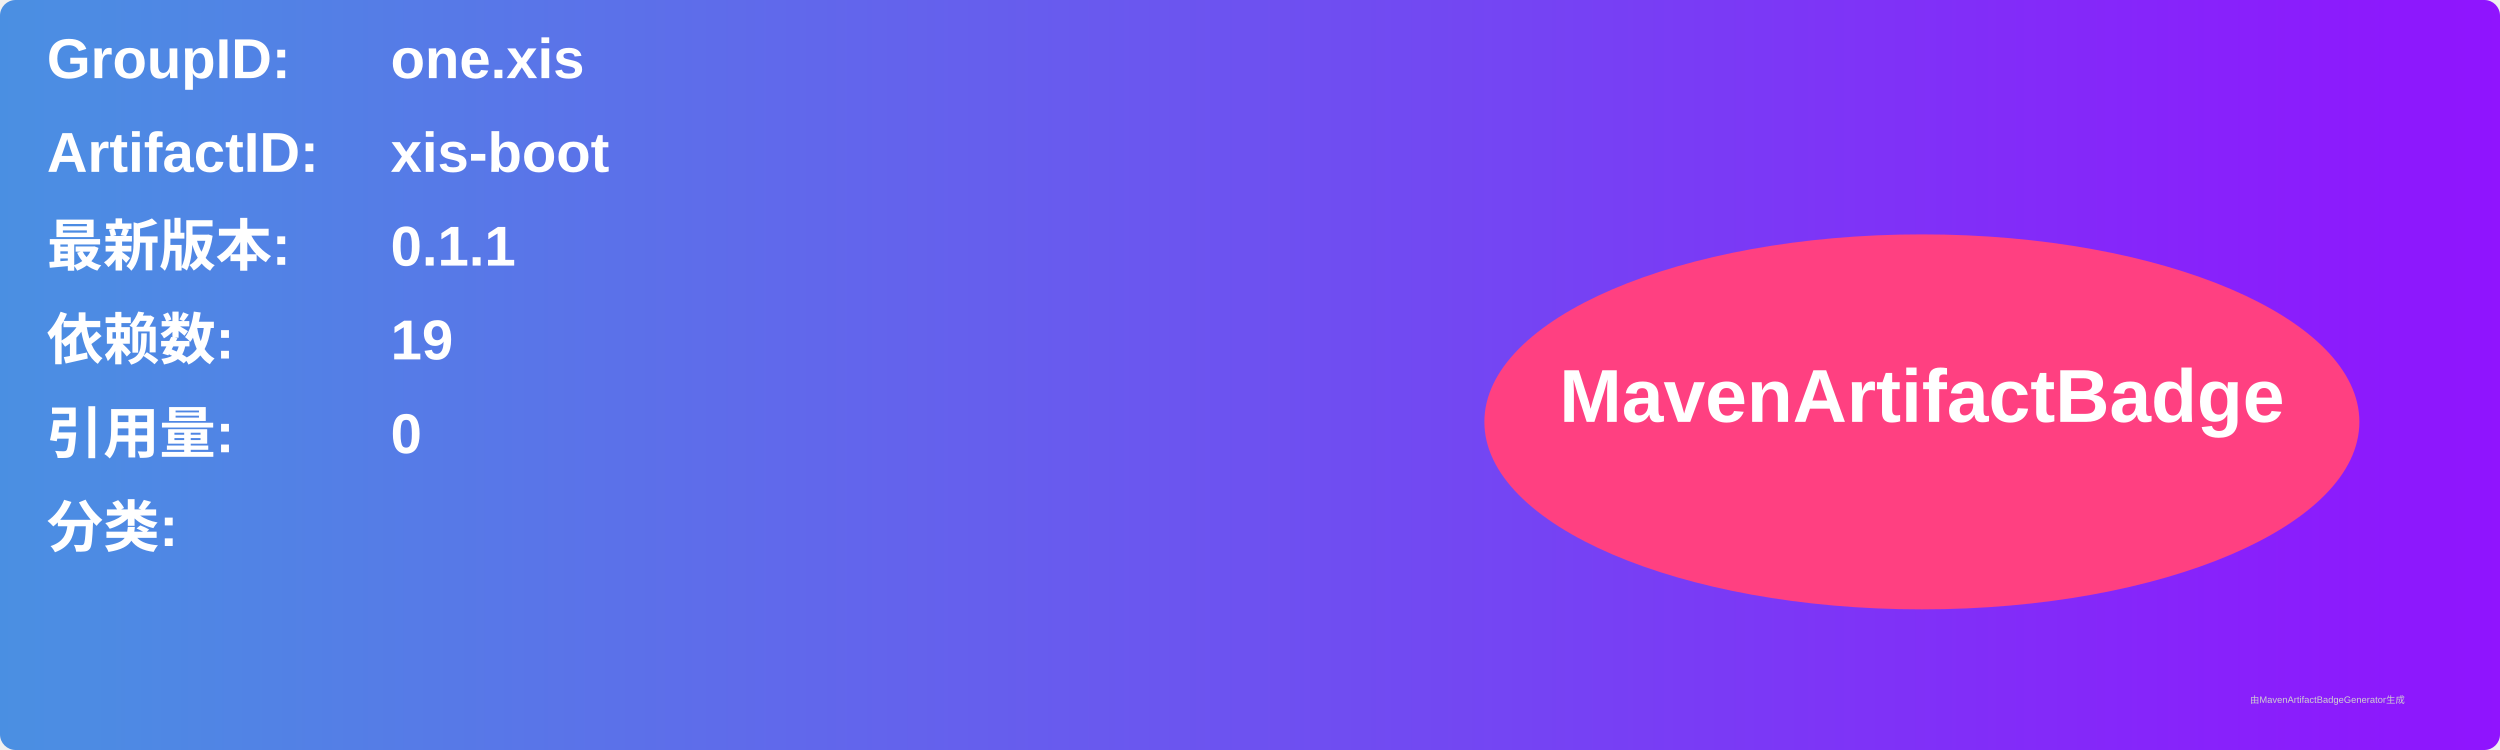
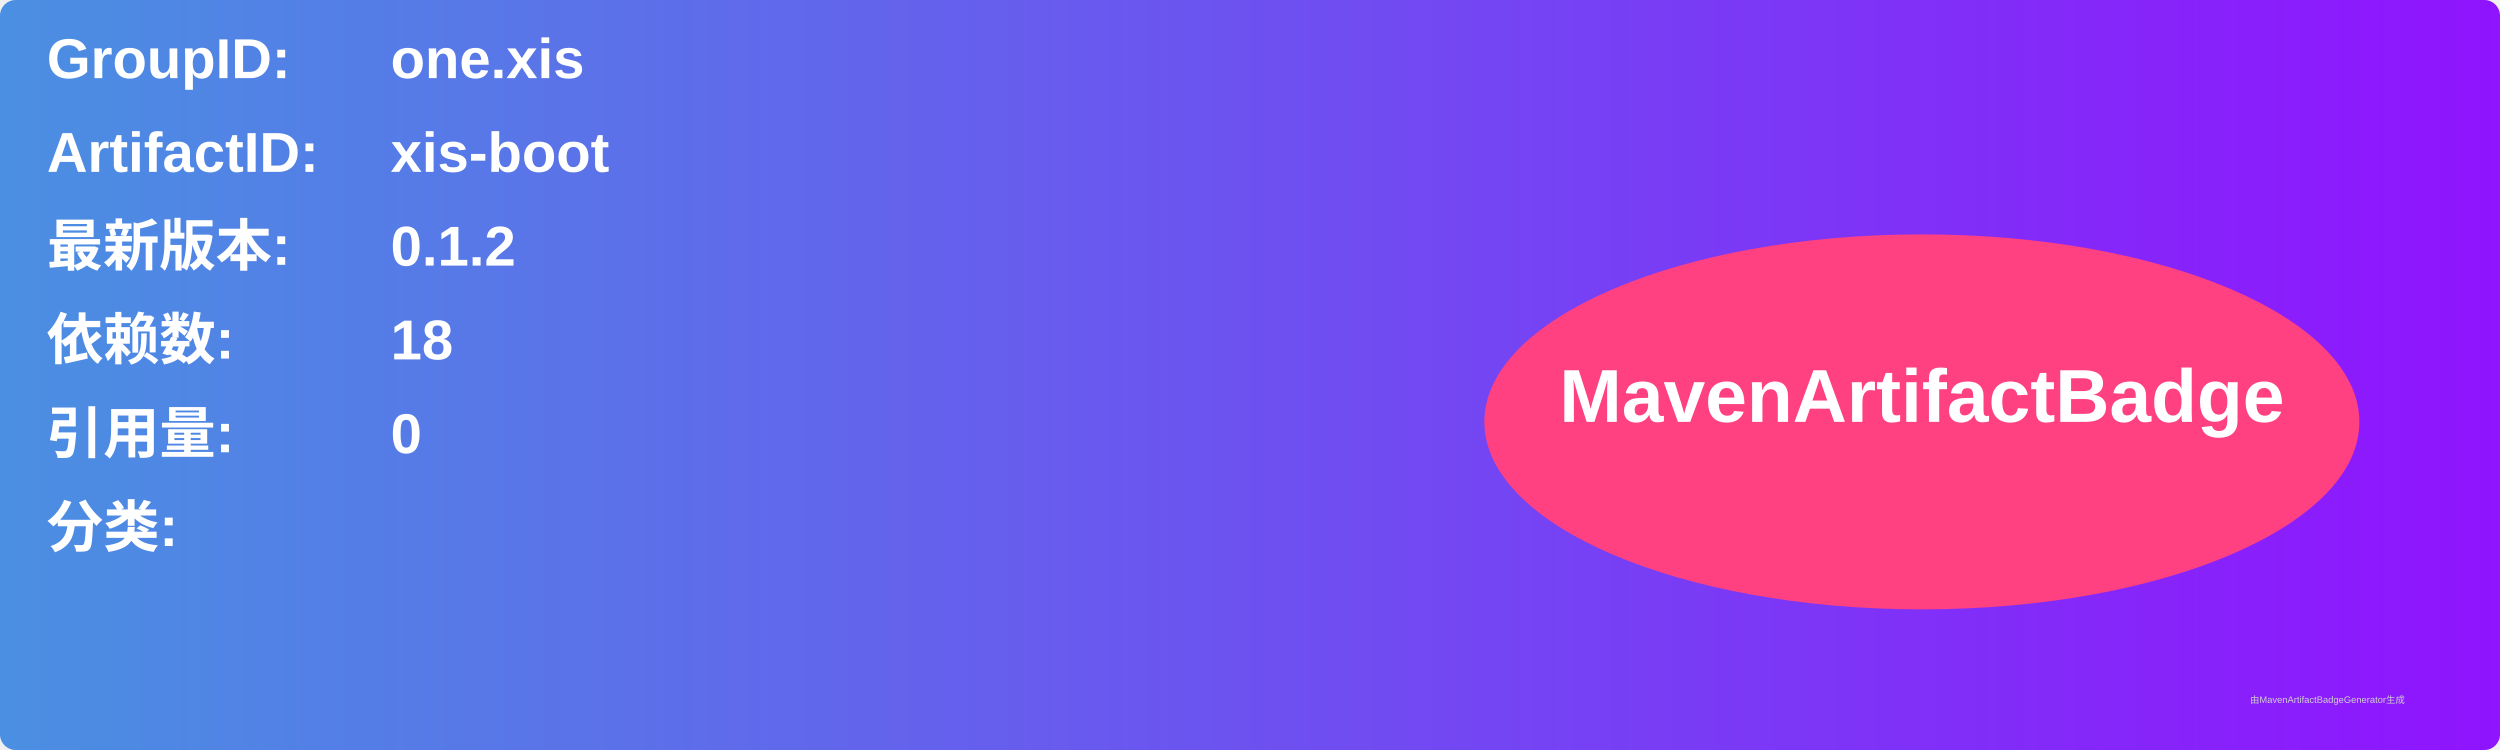
<svg xmlns="http://www.w3.org/2000/svg" width="800" height="240" viewBox="0 0 800 240">
  <linearGradient id="grad" x1="0%" y1="0%" x2="100%" y2="0%">
    <stop offset="0%" stop-color="#4a90e2" />
    <stop offset="100%" stop-color="#9013fe" />
  </linearGradient>
  <rect width="100%" height="100%" rx="5" ry="5" fill="url(#grad)" />
  <g transform="translate(15, 15)">
    <text x="0" y="10" font-family="Arial" font-size="18" fill="white" font-weight="bold" width="260">GroupID:</text>
    <text x="110" y="10" font-family="Arial" font-size="18" fill="white" font-weight="bold" width="460">one.xis</text>
    <text x="0" y="40" font-family="Arial" font-size="18" fill="white" font-weight="bold" width="260">ArtifactID:</text>
    <text x="110" y="40" font-family="Arial" font-size="18" fill="white" font-weight="bold" width="460">xis-boot</text>
    <text x="0" y="70" font-family="Arial" font-size="18" fill="white" font-weight="bold">最新版本:</text>
    <text x="110" y="70" font-family="Arial" font-size="18" fill="white" font-weight="bold">
-       <tspan font-weight="bold">0.1.1</tspan>
+       <tspan font-weight="bold">0.1.2</tspan>
    </text>
    <text x="0" y="100" font-family="Arial" font-size="18" fill="white" font-weight="bold">依赖数: </text>
    <text x="110" y="100" font-family="Arial" font-size="18" fill="white">
-       <tspan font-weight="bold">19</tspan>
+       <tspan font-weight="bold">18</tspan>
    </text>
    <text x="0" y="130" font-family="Arial" font-size="18" fill="white" font-weight="bold">引用量: </text>
    <text x="110" y="130" font-family="Arial" font-size="18" fill="white">
      <tspan font-weight="bold">0</tspan>
    </text>
    <text x="0" y="160" font-family="Arial" font-size="18" fill="white" font-weight="bold">分类:</text>
    <text x="10" y="190" font-family="Arial" font-size="10" fill="white">
      <tspan font-weight="bold" />
    </text>
    <ellipse cx="600" cy="120" rx="140" ry="60" fill="#ff4081" />
    <text x="600" y="120" text-anchor="middle" font-family="Arial" font-size="24" fill="white" font-weight="bold">MavenArtifactBadge</text>
  </g>
  <text x="720" y="225" font-family="Arial" font-size="3" fill="#d0d0d0">由MavenArtifactBadgeGenerator生成</text>
</svg>
